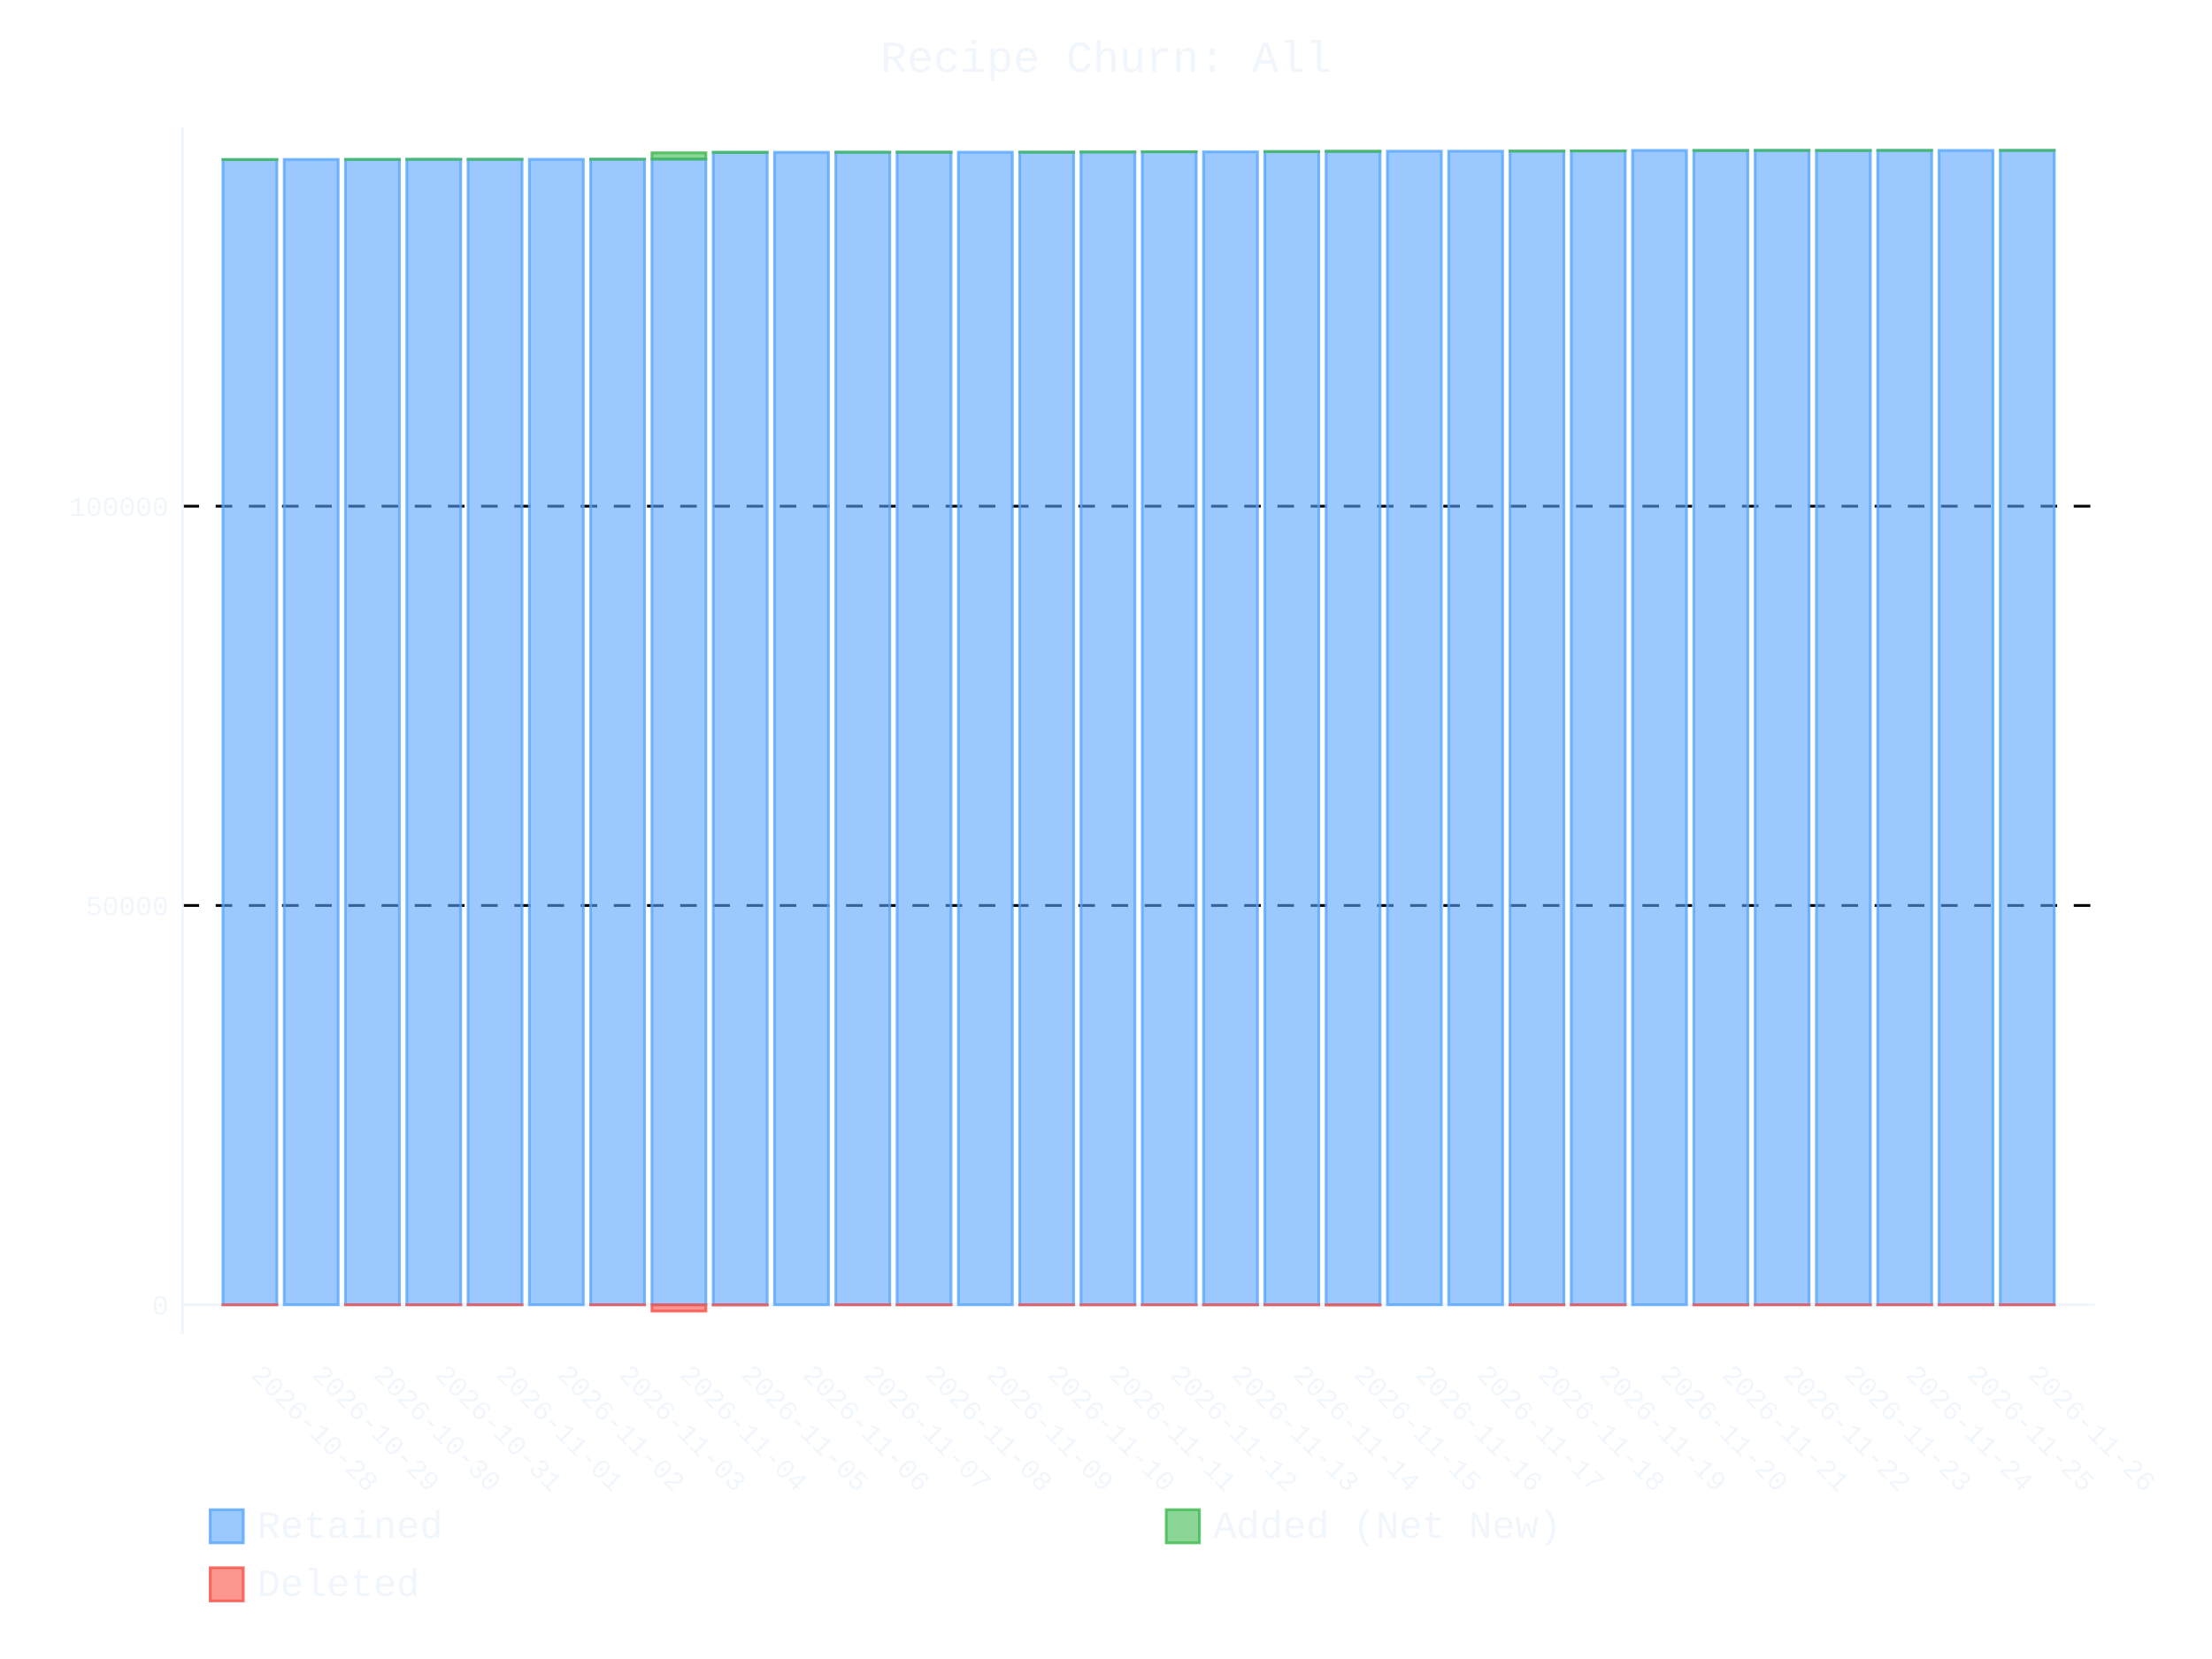
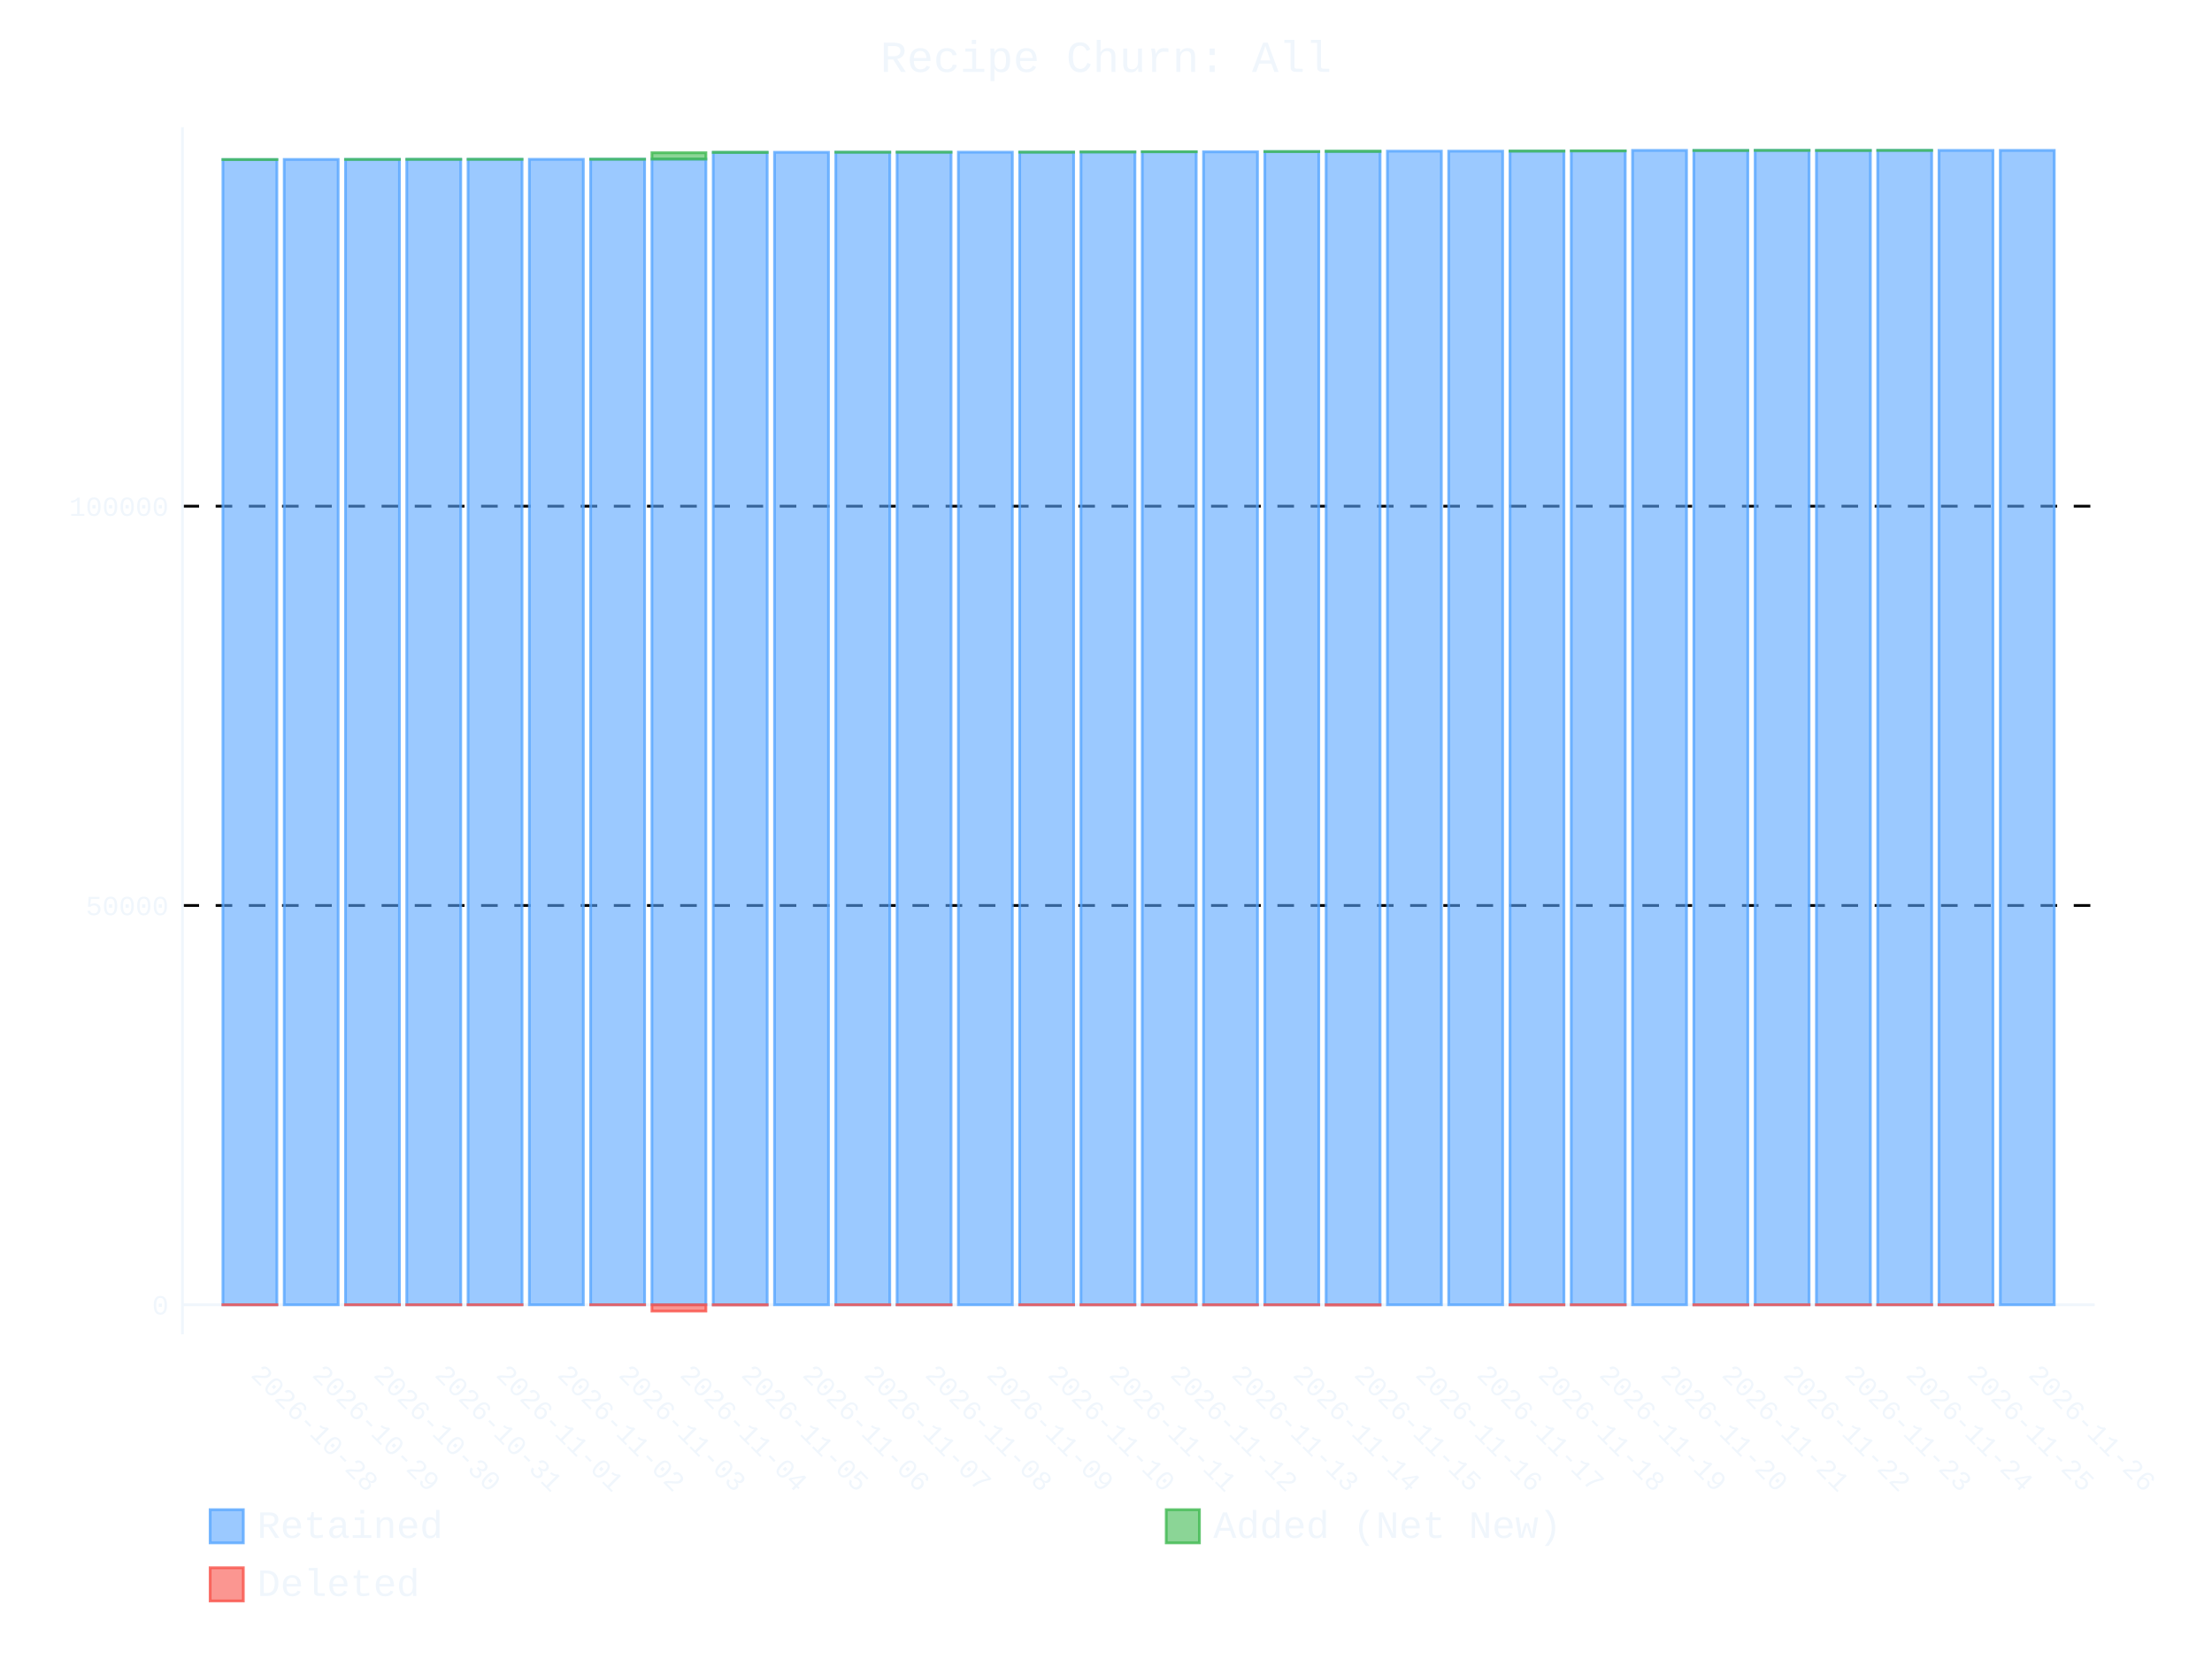
- <svg xmlns="http://www.w3.org/2000/svg" id="chart-8050009a-2f2b-4cea-934e-06ac7e0504e5" class="pygal-chart" viewBox="0 0 800 600">
+ <svg xmlns="http://www.w3.org/2000/svg" id="chart-fbdd3bdf-bb4b-4ba6-9934-31ee6082c5a2" class="pygal-chart" viewBox="0 0 800 600">
  <defs>
-     <style type="text/css">#chart-8050009a-2f2b-4cea-934e-06ac7e0504e5{-webkit-user-select:none;-webkit-font-smoothing:antialiased;font-family:Consolas,"Liberation Mono",Menlo,Courier,monospace}#chart-8050009a-2f2b-4cea-934e-06ac7e0504e5 .title{font-family:Consolas,"Liberation Mono",Menlo,Courier,monospace;font-size:16px}#chart-8050009a-2f2b-4cea-934e-06ac7e0504e5 .legends .legend text{font-family:Consolas,"Liberation Mono",Menlo,Courier,monospace;font-size:14px}#chart-8050009a-2f2b-4cea-934e-06ac7e0504e5 .axis text{font-family:Consolas,"Liberation Mono",Menlo,Courier,monospace;font-size:10px}#chart-8050009a-2f2b-4cea-934e-06ac7e0504e5 .axis text.major{font-family:Consolas,"Liberation Mono",Menlo,Courier,monospace;font-size:10px}#chart-8050009a-2f2b-4cea-934e-06ac7e0504e5 .text-overlay text.value{font-family:Consolas,"Liberation Mono",Menlo,Courier,monospace;font-size:16px}#chart-8050009a-2f2b-4cea-934e-06ac7e0504e5 .text-overlay text.label{font-family:Consolas,"Liberation Mono",Menlo,Courier,monospace;font-size:10px}#chart-8050009a-2f2b-4cea-934e-06ac7e0504e5 .tooltip{font-family:Consolas,"Liberation Mono",Menlo,Courier,monospace;font-size:14px}#chart-8050009a-2f2b-4cea-934e-06ac7e0504e5 text.no_data{font-family:Consolas,"Liberation Mono",Menlo,Courier,monospace;font-size:64px}
- #chart-8050009a-2f2b-4cea-934e-06ac7e0504e5{background-color:transparent}#chart-8050009a-2f2b-4cea-934e-06ac7e0504e5 path,#chart-8050009a-2f2b-4cea-934e-06ac7e0504e5 line,#chart-8050009a-2f2b-4cea-934e-06ac7e0504e5 rect,#chart-8050009a-2f2b-4cea-934e-06ac7e0504e5 circle{-webkit-transition:400ms ease-in;-moz-transition:400ms ease-in;transition:400ms ease-in}#chart-8050009a-2f2b-4cea-934e-06ac7e0504e5 .graph &gt; .background{fill:transparent}#chart-8050009a-2f2b-4cea-934e-06ac7e0504e5 .plot &gt; .background{fill:transparent}#chart-8050009a-2f2b-4cea-934e-06ac7e0504e5 .graph{fill:#f0f6fc}#chart-8050009a-2f2b-4cea-934e-06ac7e0504e5 text.no_data{fill:#f0f6fc}#chart-8050009a-2f2b-4cea-934e-06ac7e0504e5 .title{fill:#f0f6fc}#chart-8050009a-2f2b-4cea-934e-06ac7e0504e5 .legends .legend text{fill:#f0f6fc}#chart-8050009a-2f2b-4cea-934e-06ac7e0504e5 .legends .legend:hover text{fill:#f0f6fc}#chart-8050009a-2f2b-4cea-934e-06ac7e0504e5 .axis .line{stroke:#f0f6fc}#chart-8050009a-2f2b-4cea-934e-06ac7e0504e5 .axis .guide.line{stroke:#9198a1}#chart-8050009a-2f2b-4cea-934e-06ac7e0504e5 .axis .major.line{stroke:#f0f6fc}#chart-8050009a-2f2b-4cea-934e-06ac7e0504e5 .axis text.major{fill:#f0f6fc}#chart-8050009a-2f2b-4cea-934e-06ac7e0504e5 .axis.y .guides:hover .guide.line,#chart-8050009a-2f2b-4cea-934e-06ac7e0504e5 .line-graph .axis.x .guides:hover .guide.line,#chart-8050009a-2f2b-4cea-934e-06ac7e0504e5 .stackedline-graph .axis.x .guides:hover .guide.line,#chart-8050009a-2f2b-4cea-934e-06ac7e0504e5 .xy-graph .axis.x .guides:hover .guide.line{stroke:#f0f6fc}#chart-8050009a-2f2b-4cea-934e-06ac7e0504e5 .axis .guides:hover text{fill:#f0f6fc}#chart-8050009a-2f2b-4cea-934e-06ac7e0504e5 .reactive{fill-opacity:.6;stroke-opacity:.8;stroke-width:1}#chart-8050009a-2f2b-4cea-934e-06ac7e0504e5 .ci{stroke:#f0f6fc}#chart-8050009a-2f2b-4cea-934e-06ac7e0504e5 .reactive.active,#chart-8050009a-2f2b-4cea-934e-06ac7e0504e5 .active .reactive{fill-opacity:.9;stroke-opacity:.9;stroke-width:4}#chart-8050009a-2f2b-4cea-934e-06ac7e0504e5 .ci .reactive.active{stroke-width:1.5}#chart-8050009a-2f2b-4cea-934e-06ac7e0504e5 .series text{fill:#f0f6fc}#chart-8050009a-2f2b-4cea-934e-06ac7e0504e5 .tooltip rect{fill:transparent;stroke:#f0f6fc;-webkit-transition:opacity 400ms ease-in;-moz-transition:opacity 400ms ease-in;transition:opacity 400ms ease-in}#chart-8050009a-2f2b-4cea-934e-06ac7e0504e5 .tooltip .label{fill:#f0f6fc}#chart-8050009a-2f2b-4cea-934e-06ac7e0504e5 .tooltip .label{fill:#f0f6fc}#chart-8050009a-2f2b-4cea-934e-06ac7e0504e5 .tooltip .legend{font-size:.8em;fill:#9198a1}#chart-8050009a-2f2b-4cea-934e-06ac7e0504e5 .tooltip .x_label{font-size:.6em;fill:#f0f6fc}#chart-8050009a-2f2b-4cea-934e-06ac7e0504e5 .tooltip .xlink{font-size:.5em;text-decoration:underline}#chart-8050009a-2f2b-4cea-934e-06ac7e0504e5 .tooltip .value{font-size:1.5em}#chart-8050009a-2f2b-4cea-934e-06ac7e0504e5 .bound{font-size:.5em}#chart-8050009a-2f2b-4cea-934e-06ac7e0504e5 .max-value{font-size:.75em;fill:#9198a1}#chart-8050009a-2f2b-4cea-934e-06ac7e0504e5 .map-element{fill:transparent;stroke:#9198a1 !important}#chart-8050009a-2f2b-4cea-934e-06ac7e0504e5 .map-element .reactive{fill-opacity:inherit;stroke-opacity:inherit}#chart-8050009a-2f2b-4cea-934e-06ac7e0504e5 .color-0,#chart-8050009a-2f2b-4cea-934e-06ac7e0504e5 .color-0 a:visited{stroke:#58a6ff;fill:#58a6ff}#chart-8050009a-2f2b-4cea-934e-06ac7e0504e5 .color-1,#chart-8050009a-2f2b-4cea-934e-06ac7e0504e5 .color-1 a:visited{stroke:#3fb950;fill:#3fb950}#chart-8050009a-2f2b-4cea-934e-06ac7e0504e5 .color-2,#chart-8050009a-2f2b-4cea-934e-06ac7e0504e5 .color-2 a:visited{stroke:#f85149;fill:#f85149}#chart-8050009a-2f2b-4cea-934e-06ac7e0504e5 .text-overlay .color-0 text{fill:black}#chart-8050009a-2f2b-4cea-934e-06ac7e0504e5 .text-overlay .color-1 text{fill:black}#chart-8050009a-2f2b-4cea-934e-06ac7e0504e5 .text-overlay .color-2 text{fill:black}
- #chart-8050009a-2f2b-4cea-934e-06ac7e0504e5 text.no_data{text-anchor:middle}#chart-8050009a-2f2b-4cea-934e-06ac7e0504e5 .guide.line{fill:none}#chart-8050009a-2f2b-4cea-934e-06ac7e0504e5 .centered{text-anchor:middle}#chart-8050009a-2f2b-4cea-934e-06ac7e0504e5 .title{text-anchor:middle}#chart-8050009a-2f2b-4cea-934e-06ac7e0504e5 .legends .legend text{fill-opacity:1}#chart-8050009a-2f2b-4cea-934e-06ac7e0504e5 .axis.x text{text-anchor:middle}#chart-8050009a-2f2b-4cea-934e-06ac7e0504e5 .axis.x:not(.web) text[transform]{text-anchor:start}#chart-8050009a-2f2b-4cea-934e-06ac7e0504e5 .axis.x:not(.web) text[transform].backwards{text-anchor:end}#chart-8050009a-2f2b-4cea-934e-06ac7e0504e5 .axis.y text{text-anchor:end}#chart-8050009a-2f2b-4cea-934e-06ac7e0504e5 .axis.y text[transform].backwards{text-anchor:start}#chart-8050009a-2f2b-4cea-934e-06ac7e0504e5 .axis.y2 text{text-anchor:start}#chart-8050009a-2f2b-4cea-934e-06ac7e0504e5 .axis.y2 text[transform].backwards{text-anchor:end}#chart-8050009a-2f2b-4cea-934e-06ac7e0504e5 .axis .guide.line{stroke-dasharray:4,4;stroke:black}#chart-8050009a-2f2b-4cea-934e-06ac7e0504e5 .axis .major.guide.line{stroke-dasharray:6,6;stroke:black}#chart-8050009a-2f2b-4cea-934e-06ac7e0504e5 .horizontal .axis.y .guide.line,#chart-8050009a-2f2b-4cea-934e-06ac7e0504e5 .horizontal .axis.y2 .guide.line,#chart-8050009a-2f2b-4cea-934e-06ac7e0504e5 .vertical .axis.x .guide.line{opacity:0}#chart-8050009a-2f2b-4cea-934e-06ac7e0504e5 .horizontal .axis.always_show .guide.line,#chart-8050009a-2f2b-4cea-934e-06ac7e0504e5 .vertical .axis.always_show .guide.line{opacity:1 !important}#chart-8050009a-2f2b-4cea-934e-06ac7e0504e5 .axis.y .guides:hover .guide.line,#chart-8050009a-2f2b-4cea-934e-06ac7e0504e5 .axis.y2 .guides:hover .guide.line,#chart-8050009a-2f2b-4cea-934e-06ac7e0504e5 .axis.x .guides:hover .guide.line{opacity:1}#chart-8050009a-2f2b-4cea-934e-06ac7e0504e5 .axis .guides:hover text{opacity:1}#chart-8050009a-2f2b-4cea-934e-06ac7e0504e5 .nofill{fill:none}#chart-8050009a-2f2b-4cea-934e-06ac7e0504e5 .subtle-fill{fill-opacity:.2}#chart-8050009a-2f2b-4cea-934e-06ac7e0504e5 .dot{stroke-width:1px;fill-opacity:1;stroke-opacity:1}#chart-8050009a-2f2b-4cea-934e-06ac7e0504e5 .dot.active{stroke-width:5px}#chart-8050009a-2f2b-4cea-934e-06ac7e0504e5 .dot.negative{fill:transparent}#chart-8050009a-2f2b-4cea-934e-06ac7e0504e5 text,#chart-8050009a-2f2b-4cea-934e-06ac7e0504e5 tspan{stroke:none !important}#chart-8050009a-2f2b-4cea-934e-06ac7e0504e5 .series text.active{opacity:1}#chart-8050009a-2f2b-4cea-934e-06ac7e0504e5 .tooltip rect{fill-opacity:.95;stroke-width:.5}#chart-8050009a-2f2b-4cea-934e-06ac7e0504e5 .tooltip text{fill-opacity:1}#chart-8050009a-2f2b-4cea-934e-06ac7e0504e5 .showable{visibility:hidden}#chart-8050009a-2f2b-4cea-934e-06ac7e0504e5 .showable.shown{visibility:visible}#chart-8050009a-2f2b-4cea-934e-06ac7e0504e5 .gauge-background{fill:rgba(229,229,229,1);stroke:none}#chart-8050009a-2f2b-4cea-934e-06ac7e0504e5 .bg-lines{stroke:transparent;stroke-width:2px}</style>
+     <style type="text/css">#chart-fbdd3bdf-bb4b-4ba6-9934-31ee6082c5a2{-webkit-user-select:none;-webkit-font-smoothing:antialiased;font-family:Consolas,"Liberation Mono",Menlo,Courier,monospace}#chart-fbdd3bdf-bb4b-4ba6-9934-31ee6082c5a2 .title{font-family:Consolas,"Liberation Mono",Menlo,Courier,monospace;font-size:16px}#chart-fbdd3bdf-bb4b-4ba6-9934-31ee6082c5a2 .legends .legend text{font-family:Consolas,"Liberation Mono",Menlo,Courier,monospace;font-size:14px}#chart-fbdd3bdf-bb4b-4ba6-9934-31ee6082c5a2 .axis text{font-family:Consolas,"Liberation Mono",Menlo,Courier,monospace;font-size:10px}#chart-fbdd3bdf-bb4b-4ba6-9934-31ee6082c5a2 .axis text.major{font-family:Consolas,"Liberation Mono",Menlo,Courier,monospace;font-size:10px}#chart-fbdd3bdf-bb4b-4ba6-9934-31ee6082c5a2 .text-overlay text.value{font-family:Consolas,"Liberation Mono",Menlo,Courier,monospace;font-size:16px}#chart-fbdd3bdf-bb4b-4ba6-9934-31ee6082c5a2 .text-overlay text.label{font-family:Consolas,"Liberation Mono",Menlo,Courier,monospace;font-size:10px}#chart-fbdd3bdf-bb4b-4ba6-9934-31ee6082c5a2 .tooltip{font-family:Consolas,"Liberation Mono",Menlo,Courier,monospace;font-size:14px}#chart-fbdd3bdf-bb4b-4ba6-9934-31ee6082c5a2 text.no_data{font-family:Consolas,"Liberation Mono",Menlo,Courier,monospace;font-size:64px}
+ #chart-fbdd3bdf-bb4b-4ba6-9934-31ee6082c5a2{background-color:transparent}#chart-fbdd3bdf-bb4b-4ba6-9934-31ee6082c5a2 path,#chart-fbdd3bdf-bb4b-4ba6-9934-31ee6082c5a2 line,#chart-fbdd3bdf-bb4b-4ba6-9934-31ee6082c5a2 rect,#chart-fbdd3bdf-bb4b-4ba6-9934-31ee6082c5a2 circle{-webkit-transition:400ms ease-in;-moz-transition:400ms ease-in;transition:400ms ease-in}#chart-fbdd3bdf-bb4b-4ba6-9934-31ee6082c5a2 .graph &gt; .background{fill:transparent}#chart-fbdd3bdf-bb4b-4ba6-9934-31ee6082c5a2 .plot &gt; .background{fill:transparent}#chart-fbdd3bdf-bb4b-4ba6-9934-31ee6082c5a2 .graph{fill:#f0f6fc}#chart-fbdd3bdf-bb4b-4ba6-9934-31ee6082c5a2 text.no_data{fill:#f0f6fc}#chart-fbdd3bdf-bb4b-4ba6-9934-31ee6082c5a2 .title{fill:#f0f6fc}#chart-fbdd3bdf-bb4b-4ba6-9934-31ee6082c5a2 .legends .legend text{fill:#f0f6fc}#chart-fbdd3bdf-bb4b-4ba6-9934-31ee6082c5a2 .legends .legend:hover text{fill:#f0f6fc}#chart-fbdd3bdf-bb4b-4ba6-9934-31ee6082c5a2 .axis .line{stroke:#f0f6fc}#chart-fbdd3bdf-bb4b-4ba6-9934-31ee6082c5a2 .axis .guide.line{stroke:#9198a1}#chart-fbdd3bdf-bb4b-4ba6-9934-31ee6082c5a2 .axis .major.line{stroke:#f0f6fc}#chart-fbdd3bdf-bb4b-4ba6-9934-31ee6082c5a2 .axis text.major{fill:#f0f6fc}#chart-fbdd3bdf-bb4b-4ba6-9934-31ee6082c5a2 .axis.y .guides:hover .guide.line,#chart-fbdd3bdf-bb4b-4ba6-9934-31ee6082c5a2 .line-graph .axis.x .guides:hover .guide.line,#chart-fbdd3bdf-bb4b-4ba6-9934-31ee6082c5a2 .stackedline-graph .axis.x .guides:hover .guide.line,#chart-fbdd3bdf-bb4b-4ba6-9934-31ee6082c5a2 .xy-graph .axis.x .guides:hover .guide.line{stroke:#f0f6fc}#chart-fbdd3bdf-bb4b-4ba6-9934-31ee6082c5a2 .axis .guides:hover text{fill:#f0f6fc}#chart-fbdd3bdf-bb4b-4ba6-9934-31ee6082c5a2 .reactive{fill-opacity:.6;stroke-opacity:.8;stroke-width:1}#chart-fbdd3bdf-bb4b-4ba6-9934-31ee6082c5a2 .ci{stroke:#f0f6fc}#chart-fbdd3bdf-bb4b-4ba6-9934-31ee6082c5a2 .reactive.active,#chart-fbdd3bdf-bb4b-4ba6-9934-31ee6082c5a2 .active .reactive{fill-opacity:.9;stroke-opacity:.9;stroke-width:4}#chart-fbdd3bdf-bb4b-4ba6-9934-31ee6082c5a2 .ci .reactive.active{stroke-width:1.5}#chart-fbdd3bdf-bb4b-4ba6-9934-31ee6082c5a2 .series text{fill:#f0f6fc}#chart-fbdd3bdf-bb4b-4ba6-9934-31ee6082c5a2 .tooltip rect{fill:transparent;stroke:#f0f6fc;-webkit-transition:opacity 400ms ease-in;-moz-transition:opacity 400ms ease-in;transition:opacity 400ms ease-in}#chart-fbdd3bdf-bb4b-4ba6-9934-31ee6082c5a2 .tooltip .label{fill:#f0f6fc}#chart-fbdd3bdf-bb4b-4ba6-9934-31ee6082c5a2 .tooltip .label{fill:#f0f6fc}#chart-fbdd3bdf-bb4b-4ba6-9934-31ee6082c5a2 .tooltip .legend{font-size:.8em;fill:#9198a1}#chart-fbdd3bdf-bb4b-4ba6-9934-31ee6082c5a2 .tooltip .x_label{font-size:.6em;fill:#f0f6fc}#chart-fbdd3bdf-bb4b-4ba6-9934-31ee6082c5a2 .tooltip .xlink{font-size:.5em;text-decoration:underline}#chart-fbdd3bdf-bb4b-4ba6-9934-31ee6082c5a2 .tooltip .value{font-size:1.5em}#chart-fbdd3bdf-bb4b-4ba6-9934-31ee6082c5a2 .bound{font-size:.5em}#chart-fbdd3bdf-bb4b-4ba6-9934-31ee6082c5a2 .max-value{font-size:.75em;fill:#9198a1}#chart-fbdd3bdf-bb4b-4ba6-9934-31ee6082c5a2 .map-element{fill:transparent;stroke:#9198a1 !important}#chart-fbdd3bdf-bb4b-4ba6-9934-31ee6082c5a2 .map-element .reactive{fill-opacity:inherit;stroke-opacity:inherit}#chart-fbdd3bdf-bb4b-4ba6-9934-31ee6082c5a2 .color-0,#chart-fbdd3bdf-bb4b-4ba6-9934-31ee6082c5a2 .color-0 a:visited{stroke:#58a6ff;fill:#58a6ff}#chart-fbdd3bdf-bb4b-4ba6-9934-31ee6082c5a2 .color-1,#chart-fbdd3bdf-bb4b-4ba6-9934-31ee6082c5a2 .color-1 a:visited{stroke:#3fb950;fill:#3fb950}#chart-fbdd3bdf-bb4b-4ba6-9934-31ee6082c5a2 .color-2,#chart-fbdd3bdf-bb4b-4ba6-9934-31ee6082c5a2 .color-2 a:visited{stroke:#f85149;fill:#f85149}#chart-fbdd3bdf-bb4b-4ba6-9934-31ee6082c5a2 .text-overlay .color-0 text{fill:black}#chart-fbdd3bdf-bb4b-4ba6-9934-31ee6082c5a2 .text-overlay .color-1 text{fill:black}#chart-fbdd3bdf-bb4b-4ba6-9934-31ee6082c5a2 .text-overlay .color-2 text{fill:black}
+ #chart-fbdd3bdf-bb4b-4ba6-9934-31ee6082c5a2 text.no_data{text-anchor:middle}#chart-fbdd3bdf-bb4b-4ba6-9934-31ee6082c5a2 .guide.line{fill:none}#chart-fbdd3bdf-bb4b-4ba6-9934-31ee6082c5a2 .centered{text-anchor:middle}#chart-fbdd3bdf-bb4b-4ba6-9934-31ee6082c5a2 .title{text-anchor:middle}#chart-fbdd3bdf-bb4b-4ba6-9934-31ee6082c5a2 .legends .legend text{fill-opacity:1}#chart-fbdd3bdf-bb4b-4ba6-9934-31ee6082c5a2 .axis.x text{text-anchor:middle}#chart-fbdd3bdf-bb4b-4ba6-9934-31ee6082c5a2 .axis.x:not(.web) text[transform]{text-anchor:start}#chart-fbdd3bdf-bb4b-4ba6-9934-31ee6082c5a2 .axis.x:not(.web) text[transform].backwards{text-anchor:end}#chart-fbdd3bdf-bb4b-4ba6-9934-31ee6082c5a2 .axis.y text{text-anchor:end}#chart-fbdd3bdf-bb4b-4ba6-9934-31ee6082c5a2 .axis.y text[transform].backwards{text-anchor:start}#chart-fbdd3bdf-bb4b-4ba6-9934-31ee6082c5a2 .axis.y2 text{text-anchor:start}#chart-fbdd3bdf-bb4b-4ba6-9934-31ee6082c5a2 .axis.y2 text[transform].backwards{text-anchor:end}#chart-fbdd3bdf-bb4b-4ba6-9934-31ee6082c5a2 .axis .guide.line{stroke-dasharray:4,4;stroke:black}#chart-fbdd3bdf-bb4b-4ba6-9934-31ee6082c5a2 .axis .major.guide.line{stroke-dasharray:6,6;stroke:black}#chart-fbdd3bdf-bb4b-4ba6-9934-31ee6082c5a2 .horizontal .axis.y .guide.line,#chart-fbdd3bdf-bb4b-4ba6-9934-31ee6082c5a2 .horizontal .axis.y2 .guide.line,#chart-fbdd3bdf-bb4b-4ba6-9934-31ee6082c5a2 .vertical .axis.x .guide.line{opacity:0}#chart-fbdd3bdf-bb4b-4ba6-9934-31ee6082c5a2 .horizontal .axis.always_show .guide.line,#chart-fbdd3bdf-bb4b-4ba6-9934-31ee6082c5a2 .vertical .axis.always_show .guide.line{opacity:1 !important}#chart-fbdd3bdf-bb4b-4ba6-9934-31ee6082c5a2 .axis.y .guides:hover .guide.line,#chart-fbdd3bdf-bb4b-4ba6-9934-31ee6082c5a2 .axis.y2 .guides:hover .guide.line,#chart-fbdd3bdf-bb4b-4ba6-9934-31ee6082c5a2 .axis.x .guides:hover .guide.line{opacity:1}#chart-fbdd3bdf-bb4b-4ba6-9934-31ee6082c5a2 .axis .guides:hover text{opacity:1}#chart-fbdd3bdf-bb4b-4ba6-9934-31ee6082c5a2 .nofill{fill:none}#chart-fbdd3bdf-bb4b-4ba6-9934-31ee6082c5a2 .subtle-fill{fill-opacity:.2}#chart-fbdd3bdf-bb4b-4ba6-9934-31ee6082c5a2 .dot{stroke-width:1px;fill-opacity:1;stroke-opacity:1}#chart-fbdd3bdf-bb4b-4ba6-9934-31ee6082c5a2 .dot.active{stroke-width:5px}#chart-fbdd3bdf-bb4b-4ba6-9934-31ee6082c5a2 .dot.negative{fill:transparent}#chart-fbdd3bdf-bb4b-4ba6-9934-31ee6082c5a2 text,#chart-fbdd3bdf-bb4b-4ba6-9934-31ee6082c5a2 tspan{stroke:none !important}#chart-fbdd3bdf-bb4b-4ba6-9934-31ee6082c5a2 .series text.active{opacity:1}#chart-fbdd3bdf-bb4b-4ba6-9934-31ee6082c5a2 .tooltip rect{fill-opacity:.95;stroke-width:.5}#chart-fbdd3bdf-bb4b-4ba6-9934-31ee6082c5a2 .tooltip text{fill-opacity:1}#chart-fbdd3bdf-bb4b-4ba6-9934-31ee6082c5a2 .showable{visibility:hidden}#chart-fbdd3bdf-bb4b-4ba6-9934-31ee6082c5a2 .showable.shown{visibility:visible}#chart-fbdd3bdf-bb4b-4ba6-9934-31ee6082c5a2 .gauge-background{fill:rgba(229,229,229,1);stroke:none}#chart-fbdd3bdf-bb4b-4ba6-9934-31ee6082c5a2 .bg-lines{stroke:transparent;stroke-width:2px}</style>
  </defs>
  <g class="graph stackedbar-graph vertical">
    <rect x="0" y="0" width="800" height="600" class="background" />
    <g transform="translate(66, 46)" class="plot">
      <rect x="0" y="0" width="691.574" height="436.574" class="background" />
      <g class="axis y always_show">
        <g class="guides">
          <path d="M0 425.885 h691.574" class="axis major line" />
          <text x="-5" y="429.385" class="major">0</text>
        </g>
        <g class="guides">
          <path d="M0 281.478 h691.574" class="major guide line" />
          <text x="-5" y="284.978" class="major">50000</text>
        </g>
        <g class="guides">
          <path d="M0 137.071 h691.574" class="major guide line" />
          <text x="-5" y="140.571" class="major">100000</text>
        </g>
      </g>
      <g class="axis x">
        <path d="M0 0 v436.574" class="line" />
        <g class="guides">
          <path d="M24.382 0 v436.574" class="guide line" />
          <text x="24.382" y="451.574" class="" transform="rotate(45 24.3824 451.5736)">2026-10-28</text>
        </g>
        <g class="guides">
          <path d="M46.548 0 v436.574" class="guide line" />
          <text x="46.548" y="451.574" class="" transform="rotate(45 46.54822 451.5736)">2026-10-29</text>
        </g>
        <g class="guides">
          <path d="M68.714 0 v436.574" class="guide line" />
          <text x="68.714" y="451.574" class="" transform="rotate(45 68.71404 451.5736)">2026-10-30</text>
        </g>
        <g class="guides">
          <path d="M90.88 0 v436.574" class="guide line" />
          <text x="90.88" y="451.574" class="" transform="rotate(45 90.87986 451.5736)">2026-10-31</text>
        </g>
        <g class="guides">
          <path d="M113.046 0 v436.574" class="guide line" />
          <text x="113.046" y="451.574" class="" transform="rotate(45 113.0457 451.5736)">2026-11-01</text>
        </g>
        <g class="guides">
          <path d="M135.212 0 v436.574" class="guide line" />
          <text x="135.212" y="451.574" class="" transform="rotate(45 135.2115 451.5736)">2026-11-02</text>
        </g>
        <g class="guides">
          <path d="M157.377 0 v436.574" class="guide line" />
          <text x="157.377" y="451.574" class="" transform="rotate(45 157.3773 451.5736)">2026-11-03</text>
        </g>
        <g class="guides">
          <path d="M179.543 0 v436.574" class="guide line" />
          <text x="179.543" y="451.574" class="" transform="rotate(45 179.5431 451.5736)">2026-11-04</text>
        </g>
        <g class="guides">
          <path d="M201.709 0 v436.574" class="guide line" />
          <text x="201.709" y="451.574" class="" transform="rotate(45 201.709 451.5736)">2026-11-05</text>
        </g>
        <g class="guides">
          <path d="M223.875 0 v436.574" class="guide line" />
          <text x="223.875" y="451.574" class="" transform="rotate(45 223.8748 451.5736)">2026-11-06</text>
        </g>
        <g class="guides">
          <path d="M246.041 0 v436.574" class="guide line" />
          <text x="246.041" y="451.574" class="" transform="rotate(45 246.0406 451.5736)">2026-11-07</text>
        </g>
        <g class="guides">
          <path d="M268.206 0 v436.574" class="guide line" />
          <text x="268.206" y="451.574" class="" transform="rotate(45 268.2064 451.5736)">2026-11-08</text>
        </g>
        <g class="guides">
          <path d="M290.372 0 v436.574" class="guide line" />
          <text x="290.372" y="451.574" class="" transform="rotate(45 290.3722 451.5736)">2026-11-09</text>
        </g>
        <g class="guides">
          <path d="M312.538 0 v436.574" class="guide line" />
          <text x="312.538" y="451.574" class="" transform="rotate(45 312.5381 451.5736)">2026-11-10</text>
        </g>
        <g class="guides">
          <path d="M334.704 0 v436.574" class="guide line" />
          <text x="334.704" y="451.574" class="" transform="rotate(45 334.7039 451.5736)">2026-11-11</text>
        </g>
        <g class="guides">
          <path d="M356.87 0 v436.574" class="guide line" />
          <text x="356.87" y="451.574" class="" transform="rotate(45 356.8697 451.5736)">2026-11-12</text>
        </g>
        <g class="guides">
          <path d="M379.036 0 v436.574" class="guide line" />
          <text x="379.036" y="451.574" class="" transform="rotate(45 379.0355 451.5736)">2026-11-13</text>
        </g>
        <g class="guides">
          <path d="M401.201 0 v436.574" class="guide line" />
          <text x="401.201" y="451.574" class="" transform="rotate(45 401.2013 451.5736)">2026-11-14</text>
        </g>
        <g class="guides">
          <path d="M423.367 0 v436.574" class="guide line" />
          <text x="423.367" y="451.574" class="" transform="rotate(45 423.3672 451.5736)">2026-11-15</text>
        </g>
        <g class="guides">
          <path d="M445.533 0 v436.574" class="guide line" />
          <text x="445.533" y="451.574" class="" transform="rotate(45 445.533 451.5736)">2026-11-16</text>
        </g>
        <g class="guides">
          <path d="M467.699 0 v436.574" class="guide line" />
          <text x="467.699" y="451.574" class="" transform="rotate(45 467.6988 451.5736)">2026-11-17</text>
        </g>
        <g class="guides">
          <path d="M489.865 0 v436.574" class="guide line" />
          <text x="489.865" y="451.574" class="" transform="rotate(45 489.8646 451.5736)">2026-11-18</text>
        </g>
        <g class="guides">
          <path d="M512.03 0 v436.574" class="guide line" />
          <text x="512.03" y="451.574" class="" transform="rotate(45 512.0304 451.5736)">2026-11-19</text>
        </g>
        <g class="guides">
          <path d="M534.196 0 v436.574" class="guide line" />
          <text x="534.196" y="451.574" class="" transform="rotate(45 534.1963 451.5736)">2026-11-20</text>
        </g>
        <g class="guides">
          <path d="M556.362 0 v436.574" class="guide line" />
          <text x="556.362" y="451.574" class="" transform="rotate(45 556.3621 451.5736)">2026-11-21</text>
        </g>
        <g class="guides">
          <path d="M578.528 0 v436.574" class="guide line" />
          <text x="578.528" y="451.574" class="" transform="rotate(45 578.5279 451.5736)">2026-11-22</text>
        </g>
        <g class="guides">
          <path d="M600.694 0 v436.574" class="guide line" />
          <text x="600.694" y="451.574" class="" transform="rotate(45 600.6937 451.5736)">2026-11-23</text>
        </g>
        <g class="guides">
          <path d="M622.86 0 v436.574" class="guide line" />
          <text x="622.86" y="451.574" class="" transform="rotate(45 622.8596 451.5736)">2026-11-24</text>
        </g>
        <g class="guides">
          <path d="M645.025 0 v436.574" class="guide line" />
          <text x="645.025" y="451.574" class="" transform="rotate(45 645.0254 451.5736)">2026-11-25</text>
        </g>
        <g class="guides">
          <path d="M667.191 0 v436.574" class="guide line" />
          <text x="667.191" y="451.574" class="" transform="rotate(45 667.1912 451.5736)">2026-11-26</text>
        </g>
      </g>
      <g class="series serie-0 color-0">
        <g class="bars">
          <g class="bar">
            <rect x="14.629" y="11.714" rx="0" ry="0" width="19.506" height="414.171" class="rect reactive tooltip-trigger" />
          </g>
          <g class="bar">
            <rect x="36.795" y="11.665" rx="0" ry="0" width="19.506" height="414.22" class="rect reactive tooltip-trigger" />
          </g>
          <g class="bar">
            <rect x="58.961" y="11.665" rx="0" ry="0" width="19.506" height="414.22" class="rect reactive tooltip-trigger" />
          </g>
          <g class="bar">
            <rect x="81.127" y="11.636" rx="0" ry="0" width="19.506" height="414.249" class="rect reactive tooltip-trigger" />
          </g>
          <g class="bar">
            <rect x="103.293" y="11.627" rx="0" ry="0" width="19.506" height="414.257" class="rect reactive tooltip-trigger" />
          </g>
          <g class="bar">
            <rect x="125.459" y="11.622" rx="0" ry="0" width="19.506" height="414.263" class="rect reactive tooltip-trigger" />
          </g>
          <g class="bar">
            <rect x="147.624" y="11.593" rx="0" ry="0" width="19.506" height="414.292" class="rect reactive tooltip-trigger" />
          </g>
          <g class="bar">
            <rect x="169.79" y="11.544" rx="0" ry="0" width="19.506" height="414.341" class="rect reactive tooltip-trigger" />
          </g>
          <g class="bar">
            <rect x="191.956" y="9.141" rx="0" ry="0" width="19.506" height="416.744" class="rect reactive tooltip-trigger" />
          </g>
          <g class="bar">
            <rect x="214.122" y="9.086" rx="0" ry="0" width="19.506" height="416.799" class="rect reactive tooltip-trigger" />
          </g>
          <g class="bar">
            <rect x="236.288" y="9.06" rx="0" ry="0" width="19.506" height="416.825" class="rect reactive tooltip-trigger" />
          </g>
          <g class="bar">
            <rect x="258.453" y="9.051" rx="0" ry="0" width="19.506" height="416.834" class="rect reactive tooltip-trigger" />
          </g>
          <g class="bar">
            <rect x="280.619" y="9.04" rx="0" ry="0" width="19.506" height="416.845" class="rect reactive tooltip-trigger" />
          </g>
          <g class="bar">
            <rect x="302.785" y="9.043" rx="0" ry="0" width="19.506" height="416.842" class="rect reactive tooltip-trigger" />
          </g>
          <g class="bar">
            <rect x="324.951" y="8.976" rx="0" ry="0" width="19.506" height="416.909" class="rect reactive tooltip-trigger" />
          </g>
          <g class="bar">
            <rect x="347.117" y="8.895" rx="0" ry="0" width="19.506" height="416.989" class="rect reactive tooltip-trigger" />
          </g>
          <g class="bar">
            <rect x="369.283" y="8.916" rx="0" ry="0" width="19.506" height="416.969" class="rect reactive tooltip-trigger" />
          </g>
          <g class="bar">
            <rect x="391.448" y="8.835" rx="0" ry="0" width="19.506" height="417.05" class="rect reactive tooltip-trigger" />
          </g>
          <g class="bar">
            <rect x="413.614" y="8.777" rx="0" ry="0" width="19.506" height="417.108" class="rect reactive tooltip-trigger" />
          </g>
          <g class="bar">
            <rect x="435.78" y="8.67" rx="0" ry="0" width="19.506" height="417.215" class="rect reactive tooltip-trigger" />
          </g>
          <g class="bar">
            <rect x="457.946" y="8.67" rx="0" ry="0" width="19.506" height="417.215" class="rect reactive tooltip-trigger" />
          </g>
          <g class="bar">
            <rect x="480.112" y="8.661" rx="0" ry="0" width="19.506" height="417.223" class="rect reactive tooltip-trigger" />
          </g>
          <g class="bar">
            <rect x="502.277" y="8.589" rx="0" ry="0" width="19.506" height="417.296" class="rect reactive tooltip-trigger" />
          </g>
          <g class="bar">
            <rect x="524.443" y="8.396" rx="0" ry="0" width="19.506" height="417.489" class="rect reactive tooltip-trigger" />
          </g>
          <g class="bar">
            <rect x="546.609" y="8.433" rx="0" ry="0" width="19.506" height="417.452" class="rect reactive tooltip-trigger" />
          </g>
          <g class="bar">
            <rect x="568.775" y="8.399" rx="0" ry="0" width="19.506" height="417.486" class="rect reactive tooltip-trigger" />
          </g>
          <g class="bar">
            <rect x="590.941" y="8.43" rx="0" ry="0" width="19.506" height="417.454" class="rect reactive tooltip-trigger" />
          </g>
          <g class="bar">
            <rect x="613.107" y="8.399" rx="0" ry="0" width="19.506" height="417.486" class="rect reactive tooltip-trigger" />
          </g>
          <g class="bar">
            <rect x="635.272" y="8.399" rx="0" ry="0" width="19.506" height="417.486" class="rect reactive tooltip-trigger" />
          </g>
          <g class="bar">
-             <rect x="657.438" y="8.399" rx="0" ry="0" width="19.506" height="417.486" class="rect reactive tooltip-trigger" />
+             <rect x="657.438" y="8.396" rx="0" ry="0" width="19.506" height="417.489" class="rect reactive tooltip-trigger" />
          </g>
        </g>
      </g>
      <g class="series serie-1 color-1">
        <g class="bars">
          <g class="bar">
            <rect x="14.629" y="11.7" rx="0" ry="0" width="19.506" height="0.014" class="rect reactive tooltip-trigger" />
          </g>
          <g class="bar">
            <rect x="36.795" y="11.665" rx="0" ry="0" width="19.506" height="0.0" class="rect reactive tooltip-trigger" />
          </g>
          <g class="bar">
            <rect x="58.961" y="11.662" rx="0" ry="0" width="19.506" height="0.003" class="rect reactive tooltip-trigger" />
          </g>
          <g class="bar">
            <rect x="81.127" y="11.63" rx="0" ry="0" width="19.506" height="0.006" class="rect reactive tooltip-trigger" />
          </g>
          <g class="bar">
            <rect x="103.293" y="11.622" rx="0" ry="0" width="19.506" height="0.006" class="rect reactive tooltip-trigger" />
          </g>
          <g class="bar">
            <rect x="125.459" y="11.622" rx="0" ry="0" width="19.506" height="0.0" class="rect reactive tooltip-trigger" />
          </g>
          <g class="bar">
            <rect x="147.624" y="11.59" rx="0" ry="0" width="19.506" height="0.003" class="rect reactive tooltip-trigger" />
          </g>
          <g class="bar">
            <rect x="169.79" y="9.251" rx="0" ry="0" width="19.506" height="2.293" class="rect reactive tooltip-trigger" />
          </g>
          <g class="bar">
            <rect x="191.956" y="9.071" rx="0" ry="0" width="19.506" height="0.069" class="rect reactive tooltip-trigger" />
          </g>
          <g class="bar">
            <rect x="214.122" y="9.086" rx="0" ry="0" width="19.506" height="0.0" class="rect reactive tooltip-trigger" />
          </g>
          <g class="bar">
            <rect x="236.288" y="9.057" rx="0" ry="0" width="19.506" height="0.003" class="rect reactive tooltip-trigger" />
          </g>
          <g class="bar">
            <rect x="258.453" y="9.04" rx="0" ry="0" width="19.506" height="0.012" class="rect reactive tooltip-trigger" />
          </g>
          <g class="bar">
            <rect x="280.619" y="9.04" rx="0" ry="0" width="19.506" height="0.0" class="rect reactive tooltip-trigger" />
          </g>
          <g class="bar">
            <rect x="302.785" y="9.037" rx="0" ry="0" width="19.506" height="0.006" class="rect reactive tooltip-trigger" />
          </g>
          <g class="bar">
            <rect x="324.951" y="8.947" rx="0" ry="0" width="19.506" height="0.029" class="rect reactive tooltip-trigger" />
          </g>
          <g class="bar">
            <rect x="347.117" y="8.887" rx="0" ry="0" width="19.506" height="0.009" class="rect reactive tooltip-trigger" />
          </g>
          <g class="bar">
            <rect x="369.283" y="8.916" rx="0" ry="0" width="19.506" height="0.0" class="rect reactive tooltip-trigger" />
          </g>
          <g class="bar">
            <rect x="391.448" y="8.814" rx="0" ry="0" width="19.506" height="0.02" class="rect reactive tooltip-trigger" />
          </g>
          <g class="bar">
            <rect x="413.614" y="8.679" rx="0" ry="0" width="19.506" height="0.098" class="rect reactive tooltip-trigger" />
          </g>
          <g class="bar">
            <rect x="435.78" y="8.67" rx="0" ry="0" width="19.506" height="0.0" class="rect reactive tooltip-trigger" />
          </g>
          <g class="bar">
            <rect x="457.946" y="8.67" rx="0" ry="0" width="19.506" height="0.0" class="rect reactive tooltip-trigger" />
          </g>
          <g class="bar">
            <rect x="480.112" y="8.635" rx="0" ry="0" width="19.506" height="0.026" class="rect reactive tooltip-trigger" />
          </g>
          <g class="bar">
            <rect x="502.277" y="8.569" rx="0" ry="0" width="19.506" height="0.02" class="rect reactive tooltip-trigger" />
          </g>
          <g class="bar">
            <rect x="524.443" y="8.396" rx="0" ry="0" width="19.506" height="0.0" class="rect reactive tooltip-trigger" />
          </g>
          <g class="bar">
            <rect x="546.609" y="8.43" rx="0" ry="0" width="19.506" height="0.003" class="rect reactive tooltip-trigger" />
          </g>
          <g class="bar">
            <rect x="568.775" y="8.396" rx="0" ry="0" width="19.506" height="0.003" class="rect reactive tooltip-trigger" />
          </g>
          <g class="bar">
            <rect x="590.941" y="8.419" rx="0" ry="0" width="19.506" height="0.012" class="rect reactive tooltip-trigger" />
          </g>
          <g class="bar">
            <rect x="613.107" y="8.396" rx="0" ry="0" width="19.506" height="0.003" class="rect reactive tooltip-trigger" />
          </g>
          <g class="bar">
            <rect x="635.272" y="8.399" rx="0" ry="0" width="19.506" height="0.0" class="rect reactive tooltip-trigger" />
          </g>
          <g class="bar">
-             <rect x="657.438" y="8.396" rx="0" ry="0" width="19.506" height="0.003" class="rect reactive tooltip-trigger" />
+             <rect x="657.438" y="8.396" rx="0" ry="0" width="19.506" height="0.0" class="rect reactive tooltip-trigger" />
          </g>
        </g>
      </g>
      <g class="series serie-2 color-2">
        <g class="bars">
          <g class="bar">
            <rect x="14.629" y="425.885" rx="0" ry="0" width="19.506" height="0.014" class="rect reactive tooltip-trigger" />
          </g>
          <g class="bar">
            <rect x="36.795" y="11.665" rx="0" ry="0" width="19.506" height="0.0" class="rect reactive tooltip-trigger" />
          </g>
          <g class="bar">
            <rect x="58.961" y="425.885" rx="0" ry="0" width="19.506" height="0.003" class="rect reactive tooltip-trigger" />
          </g>
          <g class="bar">
            <rect x="81.127" y="425.885" rx="0" ry="0" width="19.506" height="0.006" class="rect reactive tooltip-trigger" />
          </g>
          <g class="bar">
            <rect x="103.293" y="425.885" rx="0" ry="0" width="19.506" height="0.006" class="rect reactive tooltip-trigger" />
          </g>
          <g class="bar">
            <rect x="125.459" y="11.622" rx="0" ry="0" width="19.506" height="0.0" class="rect reactive tooltip-trigger" />
          </g>
          <g class="bar">
            <rect x="147.624" y="425.885" rx="0" ry="0" width="19.506" height="0.003" class="rect reactive tooltip-trigger" />
          </g>
          <g class="bar">
            <rect x="169.79" y="425.885" rx="0" ry="0" width="19.506" height="2.293" class="rect reactive tooltip-trigger" />
          </g>
          <g class="bar">
            <rect x="191.956" y="425.885" rx="0" ry="0" width="19.506" height="0.072" class="rect reactive tooltip-trigger" />
          </g>
          <g class="bar">
            <rect x="214.122" y="9.086" rx="0" ry="0" width="19.506" height="0.0" class="rect reactive tooltip-trigger" />
          </g>
          <g class="bar">
            <rect x="236.288" y="425.885" rx="0" ry="0" width="19.506" height="0.003" class="rect reactive tooltip-trigger" />
          </g>
          <g class="bar">
            <rect x="258.453" y="425.885" rx="0" ry="0" width="19.506" height="0.012" class="rect reactive tooltip-trigger" />
          </g>
          <g class="bar">
            <rect x="280.619" y="9.04" rx="0" ry="0" width="19.506" height="0.0" class="rect reactive tooltip-trigger" />
          </g>
          <g class="bar">
            <rect x="302.785" y="425.885" rx="0" ry="0" width="19.506" height="0.009" class="rect reactive tooltip-trigger" />
          </g>
          <g class="bar">
            <rect x="324.951" y="425.885" rx="0" ry="0" width="19.506" height="0.029" class="rect reactive tooltip-trigger" />
          </g>
          <g class="bar">
            <rect x="347.117" y="425.885" rx="0" ry="0" width="19.506" height="0.009" class="rect reactive tooltip-trigger" />
          </g>
          <g class="bar">
            <rect x="369.283" y="425.885" rx="0" ry="0" width="19.506" height="0.029" class="rect reactive tooltip-trigger" />
          </g>
          <g class="bar">
            <rect x="391.448" y="425.885" rx="0" ry="0" width="19.506" height="0.02" class="rect reactive tooltip-trigger" />
          </g>
          <g class="bar">
            <rect x="413.614" y="425.885" rx="0" ry="0" width="19.506" height="0.098" class="rect reactive tooltip-trigger" />
          </g>
          <g class="bar">
            <rect x="435.78" y="8.67" rx="0" ry="0" width="19.506" height="0.0" class="rect reactive tooltip-trigger" />
          </g>
          <g class="bar">
            <rect x="457.946" y="8.67" rx="0" ry="0" width="19.506" height="0.0" class="rect reactive tooltip-trigger" />
          </g>
          <g class="bar">
            <rect x="480.112" y="425.885" rx="0" ry="0" width="19.506" height="0.026" class="rect reactive tooltip-trigger" />
          </g>
          <g class="bar">
            <rect x="502.277" y="425.885" rx="0" ry="0" width="19.506" height="0.02" class="rect reactive tooltip-trigger" />
          </g>
          <g class="bar">
            <rect x="524.443" y="8.396" rx="0" ry="0" width="19.506" height="0.0" class="rect reactive tooltip-trigger" />
          </g>
          <g class="bar">
            <rect x="546.609" y="425.885" rx="0" ry="0" width="19.506" height="0.043" class="rect reactive tooltip-trigger" />
          </g>
          <g class="bar">
            <rect x="568.775" y="425.885" rx="0" ry="0" width="19.506" height="0.003" class="rect reactive tooltip-trigger" />
          </g>
          <g class="bar">
            <rect x="590.941" y="425.885" rx="0" ry="0" width="19.506" height="0.012" class="rect reactive tooltip-trigger" />
          </g>
          <g class="bar">
            <rect x="613.107" y="425.885" rx="0" ry="0" width="19.506" height="0.003" class="rect reactive tooltip-trigger" />
          </g>
          <g class="bar">
            <rect x="635.272" y="425.885" rx="0" ry="0" width="19.506" height="0.003" class="rect reactive tooltip-trigger" />
          </g>
          <g class="bar">
-             <rect x="657.438" y="425.885" rx="0" ry="0" width="19.506" height="0.003" class="rect reactive tooltip-trigger" />
+             <rect x="657.438" y="8.396" rx="0" ry="0" width="19.506" height="0.0" class="rect reactive tooltip-trigger" />
          </g>
        </g>
      </g>
    </g>
    <g class="titles">
      <text x="400.0" y="26" class="title plot_title">Recipe Churn: All</text>
    </g>
    <g transform="translate(66, 46)" class="plot overlay">
      <g class="series serie-0 color-0" />
      <g class="series serie-1 color-1" />
      <g class="series serie-2 color-2" />
    </g>
    <g transform="translate(66, 46)" class="plot text-overlay">
      <g class="series serie-0 color-0" />
      <g class="series serie-1 color-1" />
      <g class="series serie-2 color-2" />
    </g>
    <g transform="translate(66, 46)" class="plot tooltip-overlay">
      <g transform="translate(0 0)" style="opacity: 0" class="tooltip">
        <rect rx="0" ry="0" width="0" height="0" class="tooltip-box" />
        <g class="text" />
      </g>
    </g>
    <g transform="translate(76, 545)" class="legends">
      <g id="activate-serie-0" class="legend reactive activate-serie">
        <rect x="0.0" y="1.0" width="12" height="12" class="color-0 reactive" />
        <text x="17.0" y="11.2">Retained</text>
      </g>
      <g id="activate-serie-1" class="legend reactive activate-serie">
        <rect x="345.787" y="1.0" width="12" height="12" class="color-1 reactive" />
        <text x="362.787" y="11.2">Added (Net New)</text>
      </g>
      <g id="activate-serie-2" class="legend reactive activate-serie">
        <rect x="0.0" y="22.0" width="12" height="12" class="color-2 reactive" />
        <text x="17.0" y="32.2">Deleted</text>
      </g>
    </g>
  </g>
</svg>
